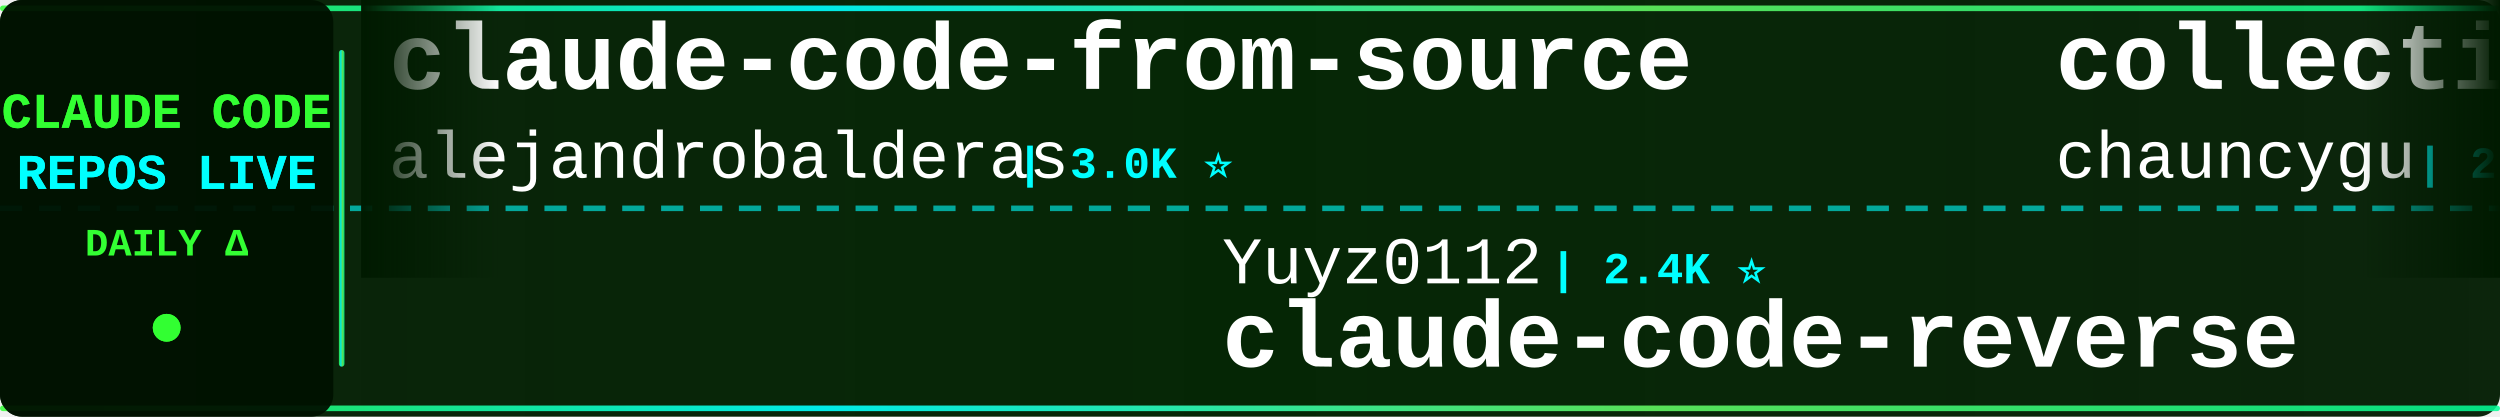
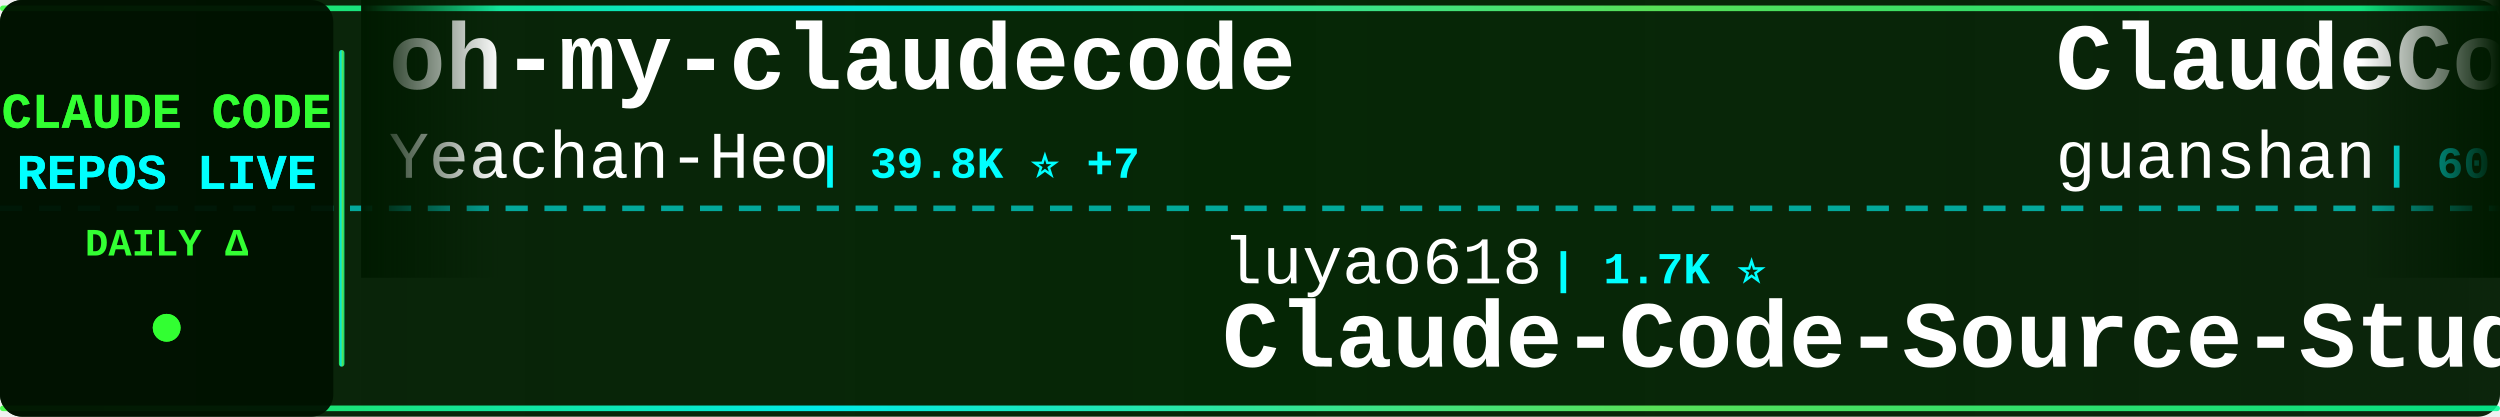
<svg xmlns="http://www.w3.org/2000/svg" width="900" height="150">
  <defs>
    <linearGradient id="tickerBg" x1="0%" y1="0%" x2="100%" y2="0%">
      <stop offset="0%" style="stop-color:#001a00;stop-opacity:0.95" />
      <stop offset="50%" style="stop-color:#002200;stop-opacity:0.98" />
      <stop offset="100%" style="stop-color:#001a00;stop-opacity:0.95" />
    </linearGradient>
    <linearGradient id="borderGrad" x1="0%" y1="0%" x2="100%" y2="0%">
      <stop offset="0%" style="stop-color:#33ff33;stop-opacity:0.85">
        <animate attributeName="stop-opacity" values="0.85;1;0.85" dur="2s" repeatCount="indefinite" />
      </stop>
      <stop offset="33%" style="stop-color:#00ffff;stop-opacity:0.9">
        <animate attributeName="stop-opacity" values="0.9;1;0.9" dur="2.2s" repeatCount="indefinite" />
      </stop>
      <stop offset="66%" style="stop-color:#66ff66;stop-opacity:0.85">
        <animate attributeName="stop-opacity" values="0.85;1;0.85" dur="1.8s" repeatCount="indefinite" />
      </stop>
      <stop offset="100%" style="stop-color:#00ff99;stop-opacity:0.85">
        <animate attributeName="stop-opacity" values="0.85;1;0.85" dur="2s" repeatCount="indefinite" />
      </stop>
    </linearGradient>
    <filter id="textGlow">
      <feGaussianBlur stdDeviation="0.1" result="coloredBlur" />
      <feMerge>
        <feMergeNode in="coloredBlur" />
        <feMergeNode in="SourceGraphic" />
      </feMerge>
    </filter>
    <filter id="metricGlow">
      <feGaussianBlur stdDeviation="0.2" result="coloredBlur" />
      <feMerge>
        <feMergeNode in="coloredBlur" />
        <feMergeNode in="SourceGraphic" />
      </feMerge>
    </filter>
    <linearGradient id="leftFade" x1="0%" y1="0%" x2="100%" y2="0%">
      <stop offset="0%" style="stop-color:#001a00;stop-opacity:1" />
      <stop offset="100%" style="stop-color:#001a00;stop-opacity:0" />
    </linearGradient>
    <linearGradient id="rightFade" x1="0%" y1="0%" x2="100%" y2="0%">
      <stop offset="0%" style="stop-color:#001a00;stop-opacity:0" />
      <stop offset="100%" style="stop-color:#001a00;stop-opacity:1" />
    </linearGradient>
  </defs>
  <rect width="900" height="150" fill="url(#tickerBg)" rx="8" />
  <rect x="0" y="2" width="900" height="2" fill="url(#borderGrad)" rx="1" />
  <rect x="0" y="146" width="900" height="2" fill="url(#borderGrad)" rx="1" />
  <line x1="0" y1="75" x2="900" y2="75" stroke="#00ffff" stroke-width="2" stroke-dasharray="8 6" opacity="0.6" />
  <rect x="0" y="0" width="120" height="150" fill="#001100" opacity="0.95" rx="8" />
  <text x="60" y="46" font-family="'Courier New', monospace" font-size="18" font-weight="bold" fill="#33ff33" text-anchor="middle" filter="url(#textGlow)">
    CLAUDE CODE
  </text>
  <text x="60" y="68" font-family="'Courier New', monospace" font-size="18" font-weight="bold" fill="#00ffff" text-anchor="middle" filter="url(#textGlow)">
    REPOS LIVE
  </text>
  <text x="60" y="92" font-family="'Courier New', monospace" font-size="14" font-weight="bold" fill="#33ff33" text-anchor="middle">
    DAILY Δ
  </text>
  <circle cx="60" cy="118" r="5" fill="#33ff33" filter="url(#metricGlow)">
    <animate attributeName="r" values="4;6;4" dur="1.5s" repeatCount="indefinite" />
    <animate attributeName="opacity" values="0.6;1;0.6" dur="1.5s" repeatCount="indefinite" />
  </circle>
  <rect x="122" y="18" width="2" height="114" fill="url(#borderGrad)" rx="1" />
  <clipPath id="tickerClip">
    <rect x="130" y="0" width="770" height="150" />
  </clipPath>
  <g clip-path="url(#tickerClip)">
    <g id="tickerItems">
      <animateTransform attributeName="transform" attributeType="XML" type="translate" from="0 0" to="-3000 0" dur="54s" repeatCount="indefinite" />
      <g transform="translate(0, 0)">
-         <text x="140" y="32" font-family="'Courier New', monospace" font-size="34" font-weight="bold" fill="#ffffff">claude-code-from-source</text>
-         <text x="140" y="64" font-family="'Courier New', monospace" font-size="24" font-weight="normal" fill="#ffffff" opacity="1.0">alejandrobalderas</text>
-         <text x="366" y="64" font-family="'Courier New', monospace" font-size="16" font-weight="bold" fill="#00ffff"> | 3.0K ⭐</text>
+         <text x="140" y="32" font-family="'Courier New', monospace" font-size="34" font-weight="bold" fill="#ffffff">oh-my-claudecode</text>
+         <text x="140" y="64" font-family="'Courier New', monospace" font-size="24" font-weight="normal" fill="#ffffff" opacity="1.0">Yeachan-Heo</text>
+         <text x="294" y="64" font-family="'Courier New', monospace" font-size="16" font-weight="bold" fill="#00ffff"> | 39.8K ⭐ +7</text>
      </g>
      <g transform="translate(300, 0)">
-         <text x="140" y="102" font-family="'Courier New', monospace" font-size="24" font-weight="normal" fill="#ffffff" opacity="1.0">Yuyz0112</text>
-         <text x="258" y="102" font-family="'Courier New', monospace" font-size="16" font-weight="bold" fill="#00ffff"> | 2.4K ⭐</text>
-         <text x="140" y="132" font-family="'Courier New', monospace" font-size="34" font-weight="bold" fill="#ffffff">claude-code-reverse</text>
+         <text x="140" y="102" font-family="'Courier New', monospace" font-size="24" font-weight="normal" fill="#ffffff" opacity="1.0">luyao618</text>
+         <text x="258" y="102" font-family="'Courier New', monospace" font-size="16" font-weight="bold" fill="#00ffff"> | 1.7K ⭐</text>
+         <text x="140" y="132" font-family="'Courier New', monospace" font-size="34" font-weight="bold" fill="#ffffff">Claude-Code-Source-Study</text>
      </g>
      <g transform="translate(600, 0)">
-         <text x="140" y="32" font-family="'Courier New', monospace" font-size="34" font-weight="bold" fill="#ffffff">collection-claude-code-s...</text>
-         <text x="140" y="64" font-family="'Courier New', monospace" font-size="24" font-weight="normal" fill="#ffffff" opacity="1.0">chauncygu</text>
-         <text x="270" y="64" font-family="'Courier New', monospace" font-size="16" font-weight="bold" fill="#00ffff"> | 2.8K ⭐</text>
+         <text x="140" y="32" font-family="'Courier New', monospace" font-size="34" font-weight="bold" fill="#ffffff">ClaudeCode</text>
+         <text x="140" y="64" font-family="'Courier New', monospace" font-size="24" font-weight="normal" fill="#ffffff" opacity="1.0">guanshan</text>
+         <text x="258" y="64" font-family="'Courier New', monospace" font-size="16" font-weight="bold" fill="#00ffff"> | 60 ⭐</text>
      </g>
      <g transform="translate(900, 0)">
-         <text x="140" y="102" font-family="'Courier New', monospace" font-size="24" font-weight="normal" fill="#ffffff" opacity="1.0">overwirehq</text>
-         <text x="282" y="102" font-family="'Courier New', monospace" font-size="16" font-weight="bold" fill="#00ffff"> | 2.8K ⭐</text>
-         <text x="140" y="132" font-family="'Courier New', monospace" font-size="34" font-weight="bold" fill="#ffffff">claude-code-telegram</text>
+         <text x="140" y="102" font-family="'Courier New', monospace" font-size="24" font-weight="normal" fill="#ffffff" opacity="1.0">hangsman</text>
+         <text x="258" y="102" font-family="'Courier New', monospace" font-size="16" font-weight="bold" fill="#00ffff"> | 798 ⭐</text>
+         <text x="140" y="132" font-family="'Courier New', monospace" font-size="34" font-weight="bold" fill="#ffffff">claude-code-source</text>
      </g>
      <g transform="translate(1200, 0)">
-         <text x="140" y="32" font-family="'Courier New', monospace" font-size="34" font-weight="bold" fill="#ffffff">awesome-claude-code-tool...</text>
-         <text x="140" y="64" font-family="'Courier New', monospace" font-size="24" font-weight="normal" fill="#ffffff" opacity="1.0">rohitg00</text>
-         <text x="258" y="64" font-family="'Courier New', monospace" font-size="16" font-weight="bold" fill="#00ffff"> | 2.7K ⭐ +1</text>
+         <text x="140" y="32" font-family="'Courier New', monospace" font-size="34" font-weight="bold" fill="#ffffff">everything-claude-code-z...</text>
+         <text x="140" y="64" font-family="'Courier New', monospace" font-size="24" font-weight="normal" fill="#ffffff" opacity="1.0">xu-xiang</text>
+         <text x="258" y="64" font-family="'Courier New', monospace" font-size="16" font-weight="bold" fill="#00ffff"> | 2.0K ⭐</text>
      </g>
      <g transform="translate(1500, 0)">
-         <text x="140" y="102" font-family="'Courier New', monospace" font-size="24" font-weight="normal" fill="#ffffff" opacity="1.0">ponponon</text>
-         <text x="258" y="102" font-family="'Courier New', monospace" font-size="16" font-weight="bold" fill="#00ffff"> | 2.3K ⭐</text>
-         <text x="140" y="132" font-family="'Courier New', monospace" font-size="34" font-weight="bold" fill="#ffffff">claude_code_src</text>
+         <text x="140" y="102" font-family="'Courier New', monospace" font-size="24" font-weight="normal" fill="#ffffff" opacity="1.0">Windy3f3f3f3f</text>
+         <text x="318" y="102" font-family="'Courier New', monospace" font-size="16" font-weight="bold" fill="#00ffff"> | 3.7K ⭐ -1</text>
+         <text x="140" y="132" font-family="'Courier New', monospace" font-size="34" font-weight="bold" fill="#ffffff">how-claude-code-works</text>
      </g>
      <g transform="translate(1800, 0)">
-         <text x="140" y="32" font-family="'Courier New', monospace" font-size="34" font-weight="bold" fill="#ffffff">claude-code-video-toolki...</text>
-         <text x="140" y="64" font-family="'Courier New', monospace" font-size="24" font-weight="normal" fill="#ffffff" opacity="1.0">digitalsamba</text>
-         <text x="306" y="64" font-family="'Courier New', monospace" font-size="16" font-weight="bold" fill="#00ffff"> | 2.2K ⭐ +1</text>
+         <text x="140" y="32" font-family="'Courier New', monospace" font-size="34" font-weight="bold" fill="#ffffff">andrej-karpathy-skills</text>
+         <text x="140" y="64" font-family="'Courier New', monospace" font-size="24" font-weight="normal" fill="#ffffff" opacity="1.0">multica-ai</text>
+         <text x="282" y="64" font-family="'Courier New', monospace" font-size="16" font-weight="bold" fill="#00ffff"> | 218.7K ⭐ +256</text>
      </g>
      <g transform="translate(2100, 0)">
-         <text x="140" y="102" font-family="'Courier New', monospace" font-size="24" font-weight="normal" fill="#ffffff" opacity="1.0">techjarves</text>
-         <text x="282" y="102" font-family="'Courier New', monospace" font-size="16" font-weight="bold" fill="#00ffff"> | 1.6K ⭐</text>
-         <text x="140" y="132" font-family="'Courier New', monospace" font-size="34" font-weight="bold" fill="#ffffff">ClaudeCode-Portable</text>
+         <text x="140" y="102" font-family="'Courier New', monospace" font-size="24" font-weight="normal" fill="#ffffff" opacity="1.0">JrCx7scC</text>
+         <text x="258" y="102" font-family="'Courier New', monospace" font-size="16" font-weight="bold" fill="#00ffff"> | 376 ⭐</text>
+         <text x="140" y="132" font-family="'Courier New', monospace" font-size="34" font-weight="bold" fill="#ffffff">claude-code-source</text>
      </g>
      <g transform="translate(2400, 0)">
-         <text x="140" y="32" font-family="'Courier New', monospace" font-size="34" font-weight="bold" fill="#ffffff">awesome-claude-code</text>
-         <text x="140" y="64" font-family="'Courier New', monospace" font-size="24" font-weight="normal" fill="#ffffff" opacity="1.0">jqueryscript</text>
-         <text x="306" y="64" font-family="'Courier New', monospace" font-size="16" font-weight="bold" fill="#00ffff"> | 526 ⭐</text>
+         <text x="140" y="32" font-family="'Courier New', monospace" font-size="34" font-weight="bold" fill="#ffffff">claude-code-analysis</text>
+         <text x="140" y="64" font-family="'Courier New', monospace" font-size="24" font-weight="normal" fill="#ffffff" opacity="1.0">liuup</text>
+         <text x="222" y="64" font-family="'Courier New', monospace" font-size="16" font-weight="bold" fill="#00ffff"> | 4.0K ⭐ +2</text>
      </g>
      <g transform="translate(2700, 0)">
-         <text x="140" y="102" font-family="'Courier New', monospace" font-size="24" font-weight="normal" fill="#ffffff" opacity="1.0">LING71671</text>
-         <text x="270" y="102" font-family="'Courier New', monospace" font-size="16" font-weight="bold" fill="#00ffff"> | 962 ⭐</text>
-         <text x="140" y="132" font-family="'Courier New', monospace" font-size="34" font-weight="bold" fill="#ffffff">Open-ClaudeCode</text>
+         <text x="140" y="102" font-family="'Courier New', monospace" font-size="24" font-weight="normal" fill="#ffffff" opacity="1.0">Maciek-roboblog</text>
+         <text x="342" y="102" font-family="'Courier New', monospace" font-size="16" font-weight="bold" fill="#00ffff"> | 8.7K ⭐ +1</text>
+         <text x="140" y="132" font-family="'Courier New', monospace" font-size="34" font-weight="bold" fill="#ffffff">Claude-Code-Usage-Monito...</text>
      </g>
      <g transform="translate(3000, 0)">
-         <text x="140" y="32" font-family="'Courier New', monospace" font-size="34" font-weight="bold" fill="#ffffff">claude-code-from-source</text>
-         <text x="140" y="64" font-family="'Courier New', monospace" font-size="24" font-weight="normal" fill="#ffffff" opacity="1.0">alejandrobalderas</text>
-         <text x="366" y="64" font-family="'Courier New', monospace" font-size="16" font-weight="bold" fill="#00ffff"> | 3.0K ⭐</text>
+         <text x="140" y="32" font-family="'Courier New', monospace" font-size="34" font-weight="bold" fill="#ffffff">oh-my-claudecode</text>
+         <text x="140" y="64" font-family="'Courier New', monospace" font-size="24" font-weight="normal" fill="#ffffff" opacity="1.0">Yeachan-Heo</text>
+         <text x="294" y="64" font-family="'Courier New', monospace" font-size="16" font-weight="bold" fill="#00ffff"> | 39.8K ⭐ +7</text>
      </g>
      <g transform="translate(3300, 0)">
-         <text x="140" y="102" font-family="'Courier New', monospace" font-size="24" font-weight="normal" fill="#ffffff" opacity="1.0">Yuyz0112</text>
-         <text x="258" y="102" font-family="'Courier New', monospace" font-size="16" font-weight="bold" fill="#00ffff"> | 2.4K ⭐</text>
-         <text x="140" y="132" font-family="'Courier New', monospace" font-size="34" font-weight="bold" fill="#ffffff">claude-code-reverse</text>
+         <text x="140" y="102" font-family="'Courier New', monospace" font-size="24" font-weight="normal" fill="#ffffff" opacity="1.0">luyao618</text>
+         <text x="258" y="102" font-family="'Courier New', monospace" font-size="16" font-weight="bold" fill="#00ffff"> | 1.7K ⭐</text>
+         <text x="140" y="132" font-family="'Courier New', monospace" font-size="34" font-weight="bold" fill="#ffffff">Claude-Code-Source-Study</text>
      </g>
      <g transform="translate(3600, 0)">
-         <text x="140" y="32" font-family="'Courier New', monospace" font-size="34" font-weight="bold" fill="#ffffff">collection-claude-code-s...</text>
-         <text x="140" y="64" font-family="'Courier New', monospace" font-size="24" font-weight="normal" fill="#ffffff" opacity="1.0">chauncygu</text>
-         <text x="270" y="64" font-family="'Courier New', monospace" font-size="16" font-weight="bold" fill="#00ffff"> | 2.8K ⭐</text>
+         <text x="140" y="32" font-family="'Courier New', monospace" font-size="34" font-weight="bold" fill="#ffffff">ClaudeCode</text>
+         <text x="140" y="64" font-family="'Courier New', monospace" font-size="24" font-weight="normal" fill="#ffffff" opacity="1.0">guanshan</text>
+         <text x="258" y="64" font-family="'Courier New', monospace" font-size="16" font-weight="bold" fill="#00ffff"> | 60 ⭐</text>
      </g>
      <g transform="translate(3900, 0)">
-         <text x="140" y="102" font-family="'Courier New', monospace" font-size="24" font-weight="normal" fill="#ffffff" opacity="1.0">overwirehq</text>
-         <text x="282" y="102" font-family="'Courier New', monospace" font-size="16" font-weight="bold" fill="#00ffff"> | 2.8K ⭐</text>
-         <text x="140" y="132" font-family="'Courier New', monospace" font-size="34" font-weight="bold" fill="#ffffff">claude-code-telegram</text>
+         <text x="140" y="102" font-family="'Courier New', monospace" font-size="24" font-weight="normal" fill="#ffffff" opacity="1.0">hangsman</text>
+         <text x="258" y="102" font-family="'Courier New', monospace" font-size="16" font-weight="bold" fill="#00ffff"> | 798 ⭐</text>
+         <text x="140" y="132" font-family="'Courier New', monospace" font-size="34" font-weight="bold" fill="#ffffff">claude-code-source</text>
      </g>
    </g>
  </g>
  <rect x="130" y="0" width="50" height="100" fill="url(#leftFade)" />
  <rect x="850" y="0" width="50" height="100" fill="url(#rightFade)" />
</svg>
